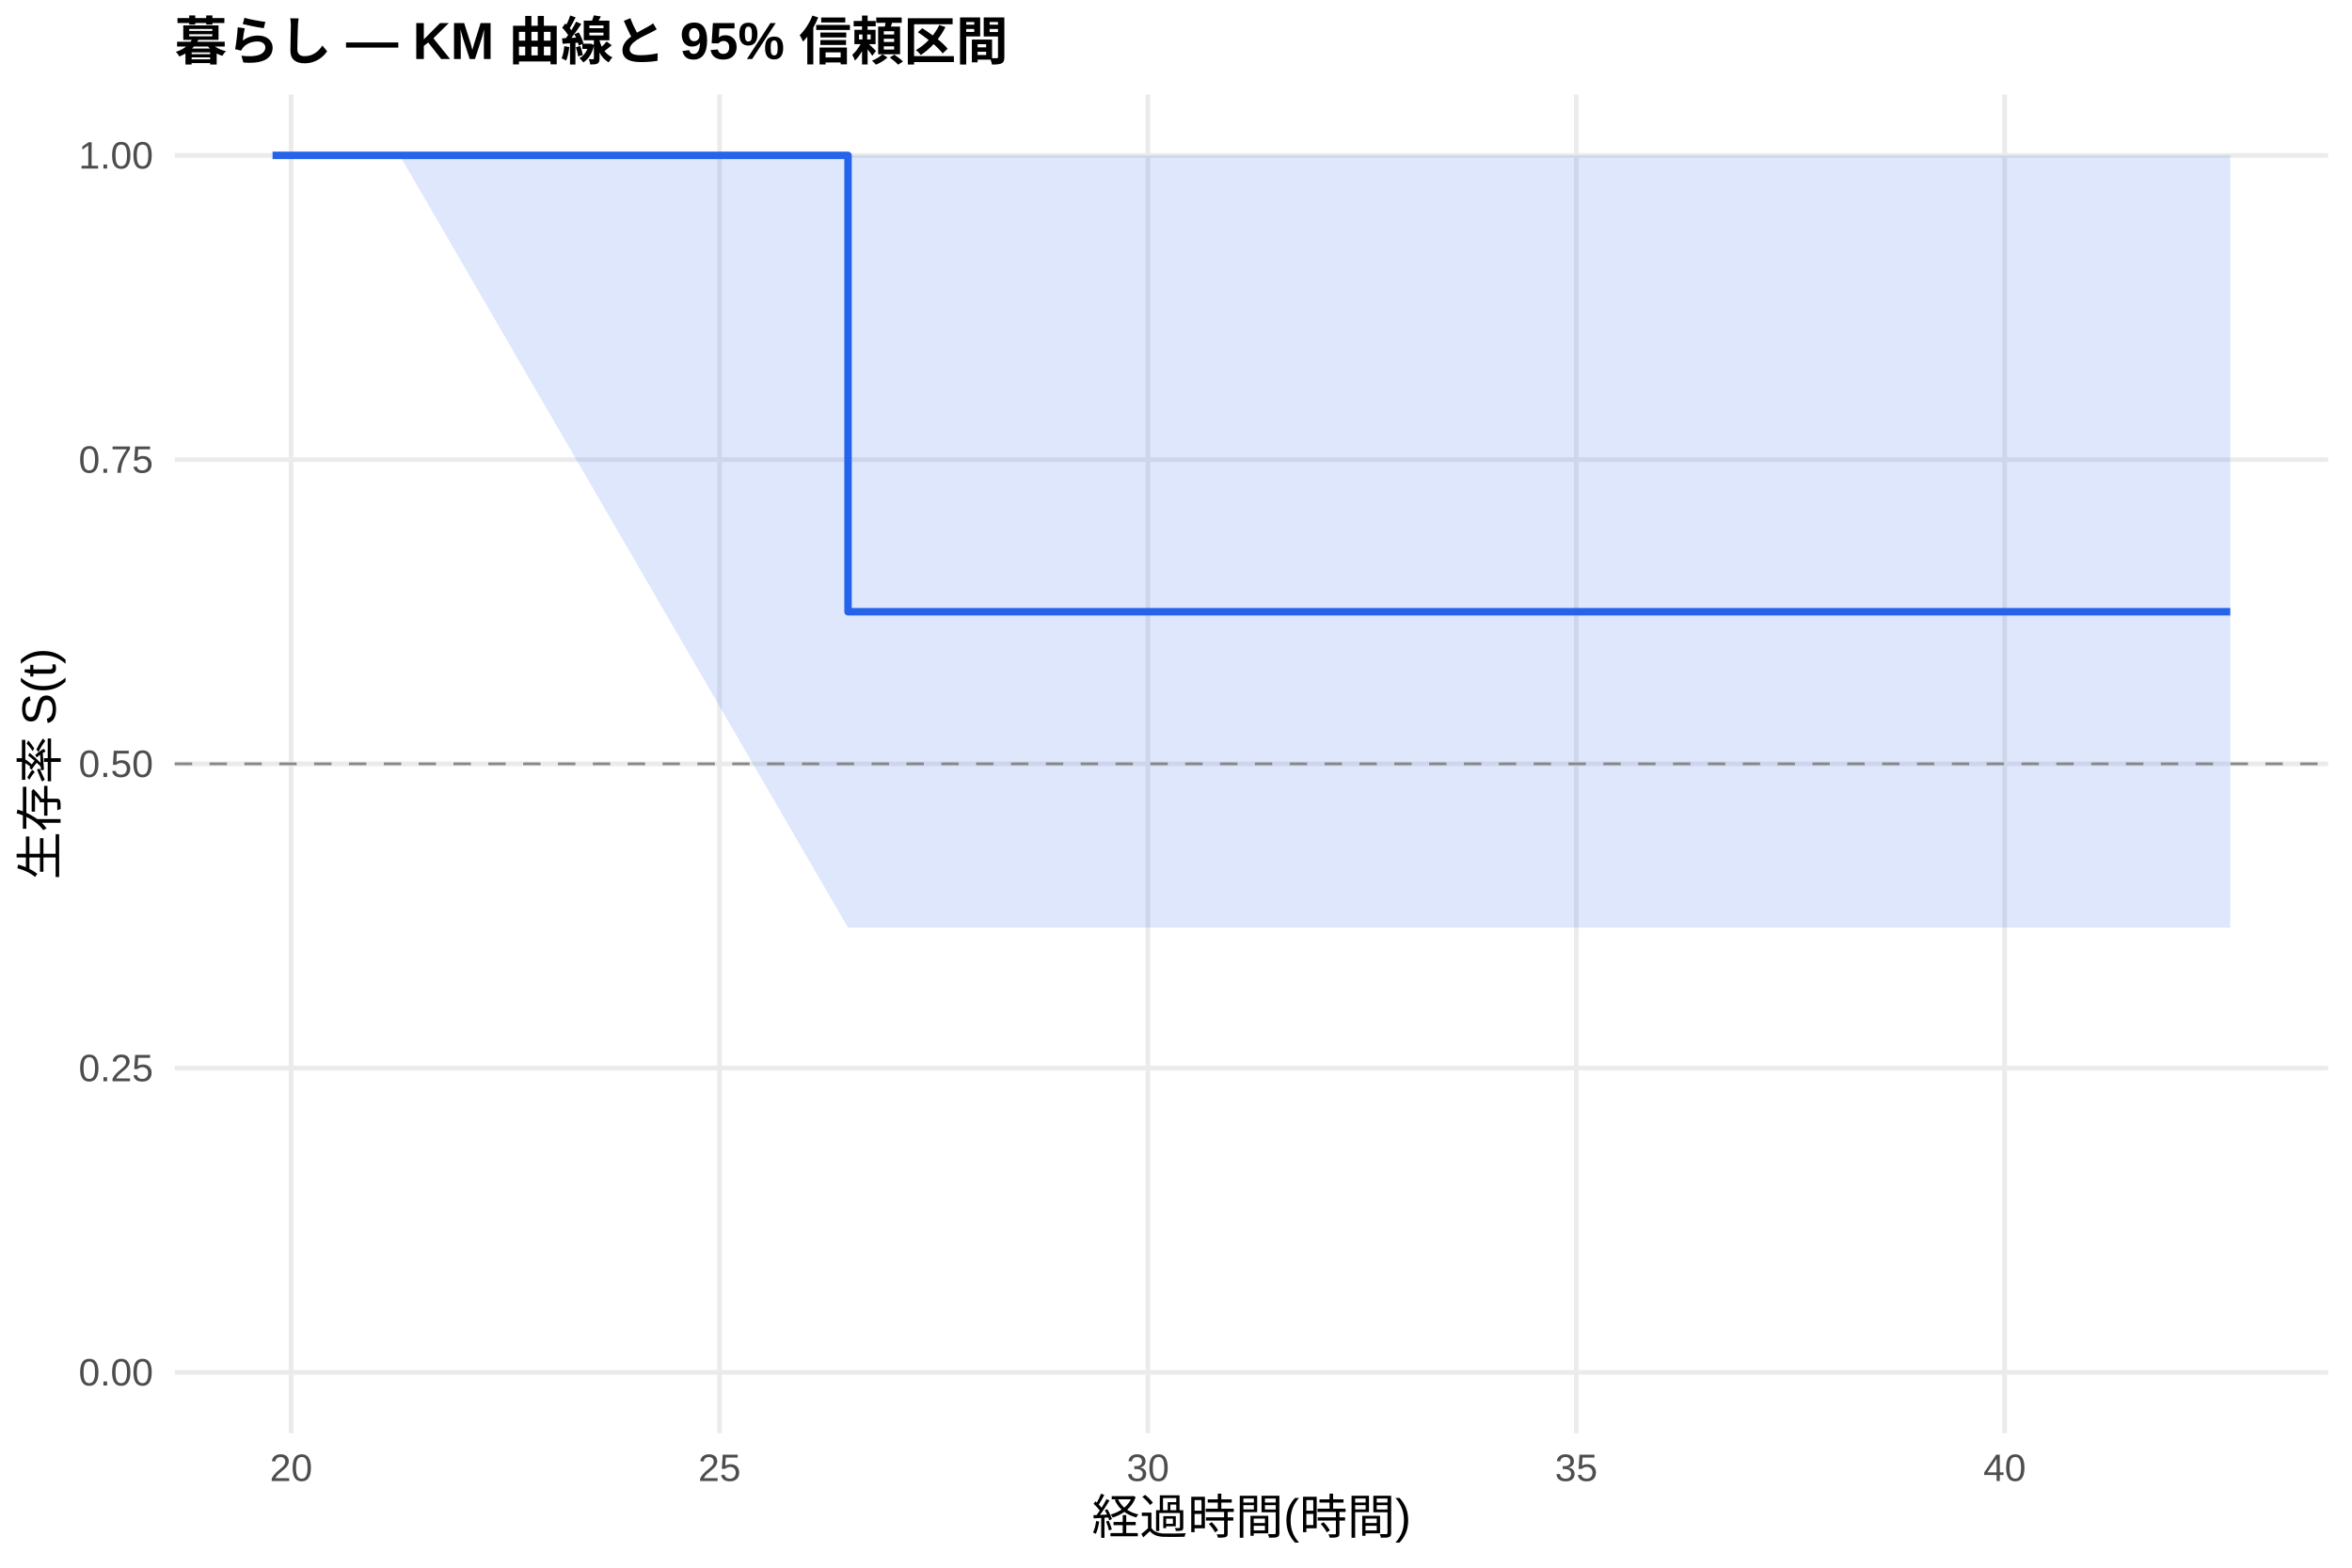
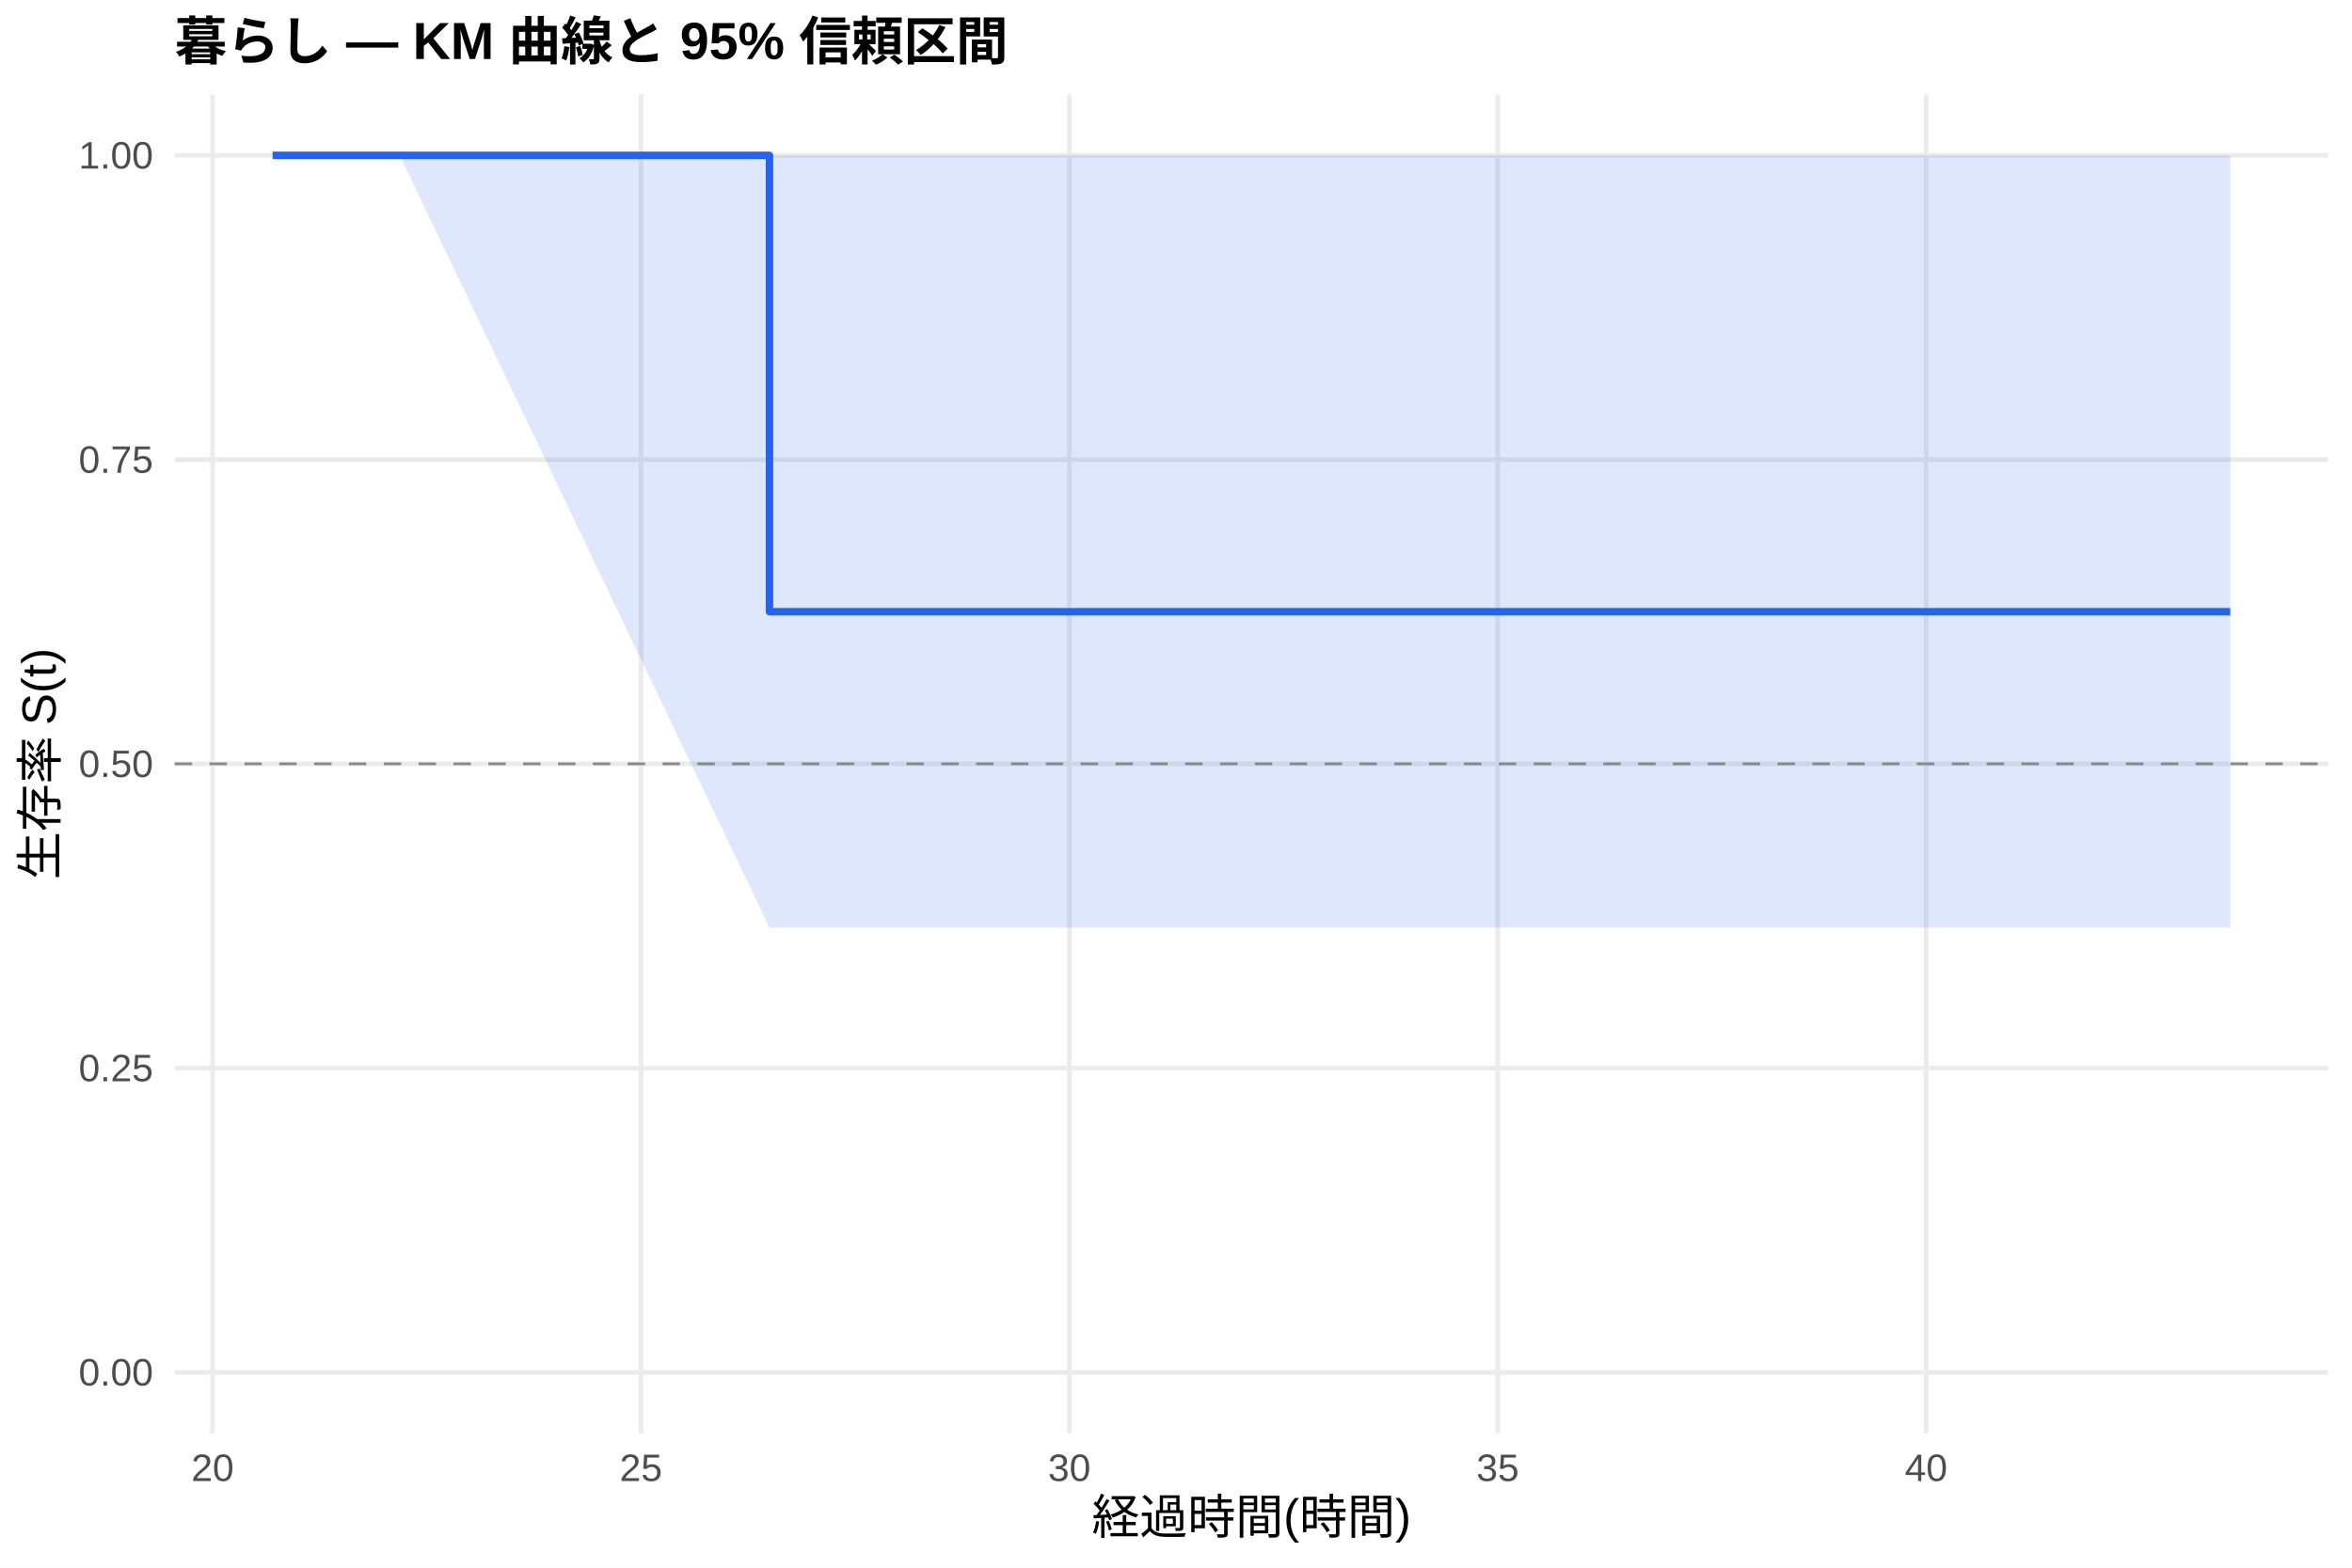
<svg xmlns="http://www.w3.org/2000/svg" width="540.00pt" height="360.00pt" viewBox="0 0 540.00 360.00">
  <g class="svglite">
    <defs>
      <style type="text/css">
    .svglite line, .svglite polyline, .svglite polygon, .svglite path, .svglite rect, .svglite circle {
      fill: none;
      stroke: #000000;
      stroke-linecap: round;
      stroke-linejoin: round;
      stroke-miterlimit: 10.00;
    }
    .svglite text {
      white-space: pre;
    }
    .svglite g.glyphgroup path {
      fill: inherit;
      stroke: none;
    }
  </style>
    </defs>
    <rect width="100%" height="100%" style="stroke: none; fill: #FFFFFF;" />
    <defs>
      <clipPath id="cpMC4wMHw1NDAuMDB8MC4wMHwzNjAuMDA=">
        <rect x="0.00" y="0.00" width="540.00" height="360.00" />
      </clipPath>
    </defs>
    <g clip-path="url(#cpMC4wMHw1NDAuMDB8MC4wMHwzNjAuMDA=)">
      <rect x="0" y="0.00" width="540.00" height="360.00" style="stroke-width: 1.07; stroke: none; fill: #FFFFFF;" />
    </g>
    <defs>
      <clipPath id="cpNDAuMTF8NTM0LjUyfDIxLjcxfDMyOS4xMg==">
        <rect x="40.11" y="21.71" width="494.41" height="307.41" />
      </clipPath>
    </defs>
    <g clip-path="url(#cpNDAuMTF8NTM0LjUyfDIxLjcxfDMyOS4xMg==)">
      <polyline points="40.11,315.14 534.52,315.14 " style="stroke-width: 1.07; stroke: #EBEBEB; stroke-linecap: butt;" />
      <polyline points="40.11,245.28 534.52,245.28 " style="stroke-width: 1.07; stroke: #EBEBEB; stroke-linecap: butt;" />
      <polyline points="40.11,175.41 534.52,175.41 " style="stroke-width: 1.07; stroke: #EBEBEB; stroke-linecap: butt;" />
      <polyline points="40.11,105.55 534.52,105.55 " style="stroke-width: 1.07; stroke: #EBEBEB; stroke-linecap: butt;" />
      <polyline points="40.11,35.68 534.52,35.68 " style="stroke-width: 1.07; stroke: #EBEBEB; stroke-linecap: butt;" />
-       <polyline points="66.84,329.12 66.84,21.71 " style="stroke-width: 1.07; stroke: #EBEBEB; stroke-linecap: butt;" />
-       <polyline points="165.20,329.12 165.20,21.71 " style="stroke-width: 1.07; stroke: #EBEBEB; stroke-linecap: butt;" />
-       <polyline points="263.55,329.12 263.55,21.71 " style="stroke-width: 1.07; stroke: #EBEBEB; stroke-linecap: butt;" />
-       <polyline points="361.90,329.12 361.90,21.71 " style="stroke-width: 1.07; stroke: #EBEBEB; stroke-linecap: butt;" />
-       <polyline points="460.25,329.12 460.25,21.71 " style="stroke-width: 1.07; stroke: #EBEBEB; stroke-linecap: butt;" />
-       <polygon points="62.58,35.68 91.76,35.68 194.70,35.68 512.05,35.68 512.05,213.03 194.70,213.03 91.76,35.68 62.58,35.68 " style="stroke-width: 0.00; stroke: none; stroke-linecap: butt; fill: #2563EB; fill-opacity: 0.15;" />
-       <polyline points="62.58,35.68 91.76,35.68 194.70,35.68 512.05,35.68 " style="stroke-width: 1.07; stroke: none; stroke-linecap: butt;" />
-       <polyline points="512.05,213.03 194.70,213.03 91.76,35.68 62.58,35.68 " style="stroke-width: 1.07; stroke: none; stroke-linecap: butt;" />
-       <polyline points="62.58,35.68 91.76,35.68 91.76,35.68 194.70,35.68 194.70,140.48 512.05,140.48 512.05,140.48 " style="stroke-width: 1.71; stroke: #2563EB; stroke-linecap: butt;" />
+       <polyline points="48.81,329.12 48.81,21.71 " style="stroke-width: 1.07; stroke: #EBEBEB; stroke-linecap: butt;" />
+       <polyline points="147.16,329.12 147.16,21.71 " style="stroke-width: 1.07; stroke: #EBEBEB; stroke-linecap: butt;" />
+       <polyline points="245.52,329.12 245.52,21.71 " style="stroke-width: 1.07; stroke: #EBEBEB; stroke-linecap: butt;" />
+       <polyline points="343.87,329.12 343.87,21.71 " style="stroke-width: 1.07; stroke: #EBEBEB; stroke-linecap: butt;" />
+       <polyline points="442.22,329.12 442.22,21.71 " style="stroke-width: 1.07; stroke: #EBEBEB; stroke-linecap: butt;" />
+       <polygon points="62.58,35.68 91.76,35.68 176.67,35.68 512.05,35.68 512.05,213.03 176.67,213.03 91.76,35.68 62.58,35.68 " style="stroke-width: 0.00; stroke: none; stroke-linecap: butt; fill: #2563EB; fill-opacity: 0.15;" />
+       <polyline points="62.58,35.68 91.76,35.68 176.67,35.68 512.05,35.68 " style="stroke-width: 1.07; stroke: none; stroke-linecap: butt;" />
+       <polyline points="512.05,213.03 176.67,213.03 91.76,35.68 62.58,35.68 " style="stroke-width: 1.07; stroke: none; stroke-linecap: butt;" />
+       <polyline points="62.58,35.68 91.76,35.68 91.76,35.68 176.67,35.68 176.67,140.48 512.05,140.48 512.05,140.48 " style="stroke-width: 1.71; stroke: #2563EB; stroke-linecap: butt;" />
      <line x1="40.11" y1="175.41" x2="534.52" y2="175.41" style="stroke-width: 0.64; stroke: #888888; stroke-dasharray: 4.00,4.00; stroke-linecap: butt;" />
    </g>
    <g clip-path="url(#cpMC4wMHw1NDAuMDB8MC4wMHwzNjAuMDA=)">
      <text x="35.18" y="318.17" text-anchor="end" style="font-size: 8.80px;fill: #4D4D4D; font-family: &quot;Liberation Sans&quot;;" textLength="17.11px" lengthAdjust="spacingAndGlyphs">0.00</text>
      <text x="35.18" y="248.30" text-anchor="end" style="font-size: 8.80px;fill: #4D4D4D; font-family: &quot;Liberation Sans&quot;;" textLength="17.11px" lengthAdjust="spacingAndGlyphs">0.25</text>
      <text x="35.18" y="178.44" text-anchor="end" style="font-size: 8.80px;fill: #4D4D4D; font-family: &quot;Liberation Sans&quot;;" textLength="17.11px" lengthAdjust="spacingAndGlyphs">0.50</text>
      <text x="35.18" y="108.57" text-anchor="end" style="font-size: 8.80px;fill: #4D4D4D; font-family: &quot;Liberation Sans&quot;;" textLength="17.11px" lengthAdjust="spacingAndGlyphs">0.75</text>
      <text x="35.18" y="38.71" text-anchor="end" style="font-size: 8.80px;fill: #4D4D4D; font-family: &quot;Liberation Sans&quot;;" textLength="17.11px" lengthAdjust="spacingAndGlyphs">1.00</text>
-       <text x="66.84" y="340.10" text-anchor="middle" style="font-size: 8.80px;fill: #4D4D4D; font-family: &quot;Liberation Sans&quot;;" textLength="9.78px" lengthAdjust="spacingAndGlyphs">20</text>
-       <text x="165.20" y="340.10" text-anchor="middle" style="font-size: 8.80px;fill: #4D4D4D; font-family: &quot;Liberation Sans&quot;;" textLength="9.78px" lengthAdjust="spacingAndGlyphs">25</text>
-       <text x="263.55" y="340.10" text-anchor="middle" style="font-size: 8.80px;fill: #4D4D4D; font-family: &quot;Liberation Sans&quot;;" textLength="9.78px" lengthAdjust="spacingAndGlyphs">30</text>
-       <text x="361.90" y="340.10" text-anchor="middle" style="font-size: 8.80px;fill: #4D4D4D; font-family: &quot;Liberation Sans&quot;;" textLength="9.78px" lengthAdjust="spacingAndGlyphs">35</text>
-       <text x="460.25" y="340.10" text-anchor="middle" style="font-size: 8.80px;fill: #4D4D4D; font-family: &quot;Liberation Sans&quot;;" textLength="9.78px" lengthAdjust="spacingAndGlyphs">40</text>
+       <text x="48.81" y="340.10" text-anchor="middle" style="font-size: 8.80px;fill: #4D4D4D; font-family: &quot;Liberation Sans&quot;;" textLength="9.78px" lengthAdjust="spacingAndGlyphs">20</text>
+       <text x="147.16" y="340.10" text-anchor="middle" style="font-size: 8.80px;fill: #4D4D4D; font-family: &quot;Liberation Sans&quot;;" textLength="9.78px" lengthAdjust="spacingAndGlyphs">25</text>
+       <text x="245.52" y="340.10" text-anchor="middle" style="font-size: 8.80px;fill: #4D4D4D; font-family: &quot;Liberation Sans&quot;;" textLength="9.78px" lengthAdjust="spacingAndGlyphs">30</text>
+       <text x="343.87" y="340.10" text-anchor="middle" style="font-size: 8.80px;fill: #4D4D4D; font-family: &quot;Liberation Sans&quot;;" textLength="9.78px" lengthAdjust="spacingAndGlyphs">35</text>
+       <text x="442.22" y="340.10" text-anchor="middle" style="font-size: 8.80px;fill: #4D4D4D; font-family: &quot;Liberation Sans&quot;;" textLength="9.78px" lengthAdjust="spacingAndGlyphs">40</text>
      <text x="287.32" y="352.24" text-anchor="middle" style="font-size: 11.00px; font-family: &quot;Liberation Sans&quot;;" textLength="73.31px" lengthAdjust="spacingAndGlyphs">経過時間(時間)</text>
      <text transform="translate(13.05,175.41) rotate(-90)" text-anchor="middle" style="font-size: 11.00px; font-family: &quot;Liberation Sans&quot;;" textLength="53.78px" lengthAdjust="spacingAndGlyphs">生存率 S(t)</text>
      <text x="40.11" y="13.74" style="font-size: 12.00px; font-weight: bold; font-family: &quot;Liberation Sans&quot;;" textLength="191.33px" lengthAdjust="spacingAndGlyphs">暮らし — KM 曲線と 95% 信頼区間</text>
    </g>
  </g>
</svg>
